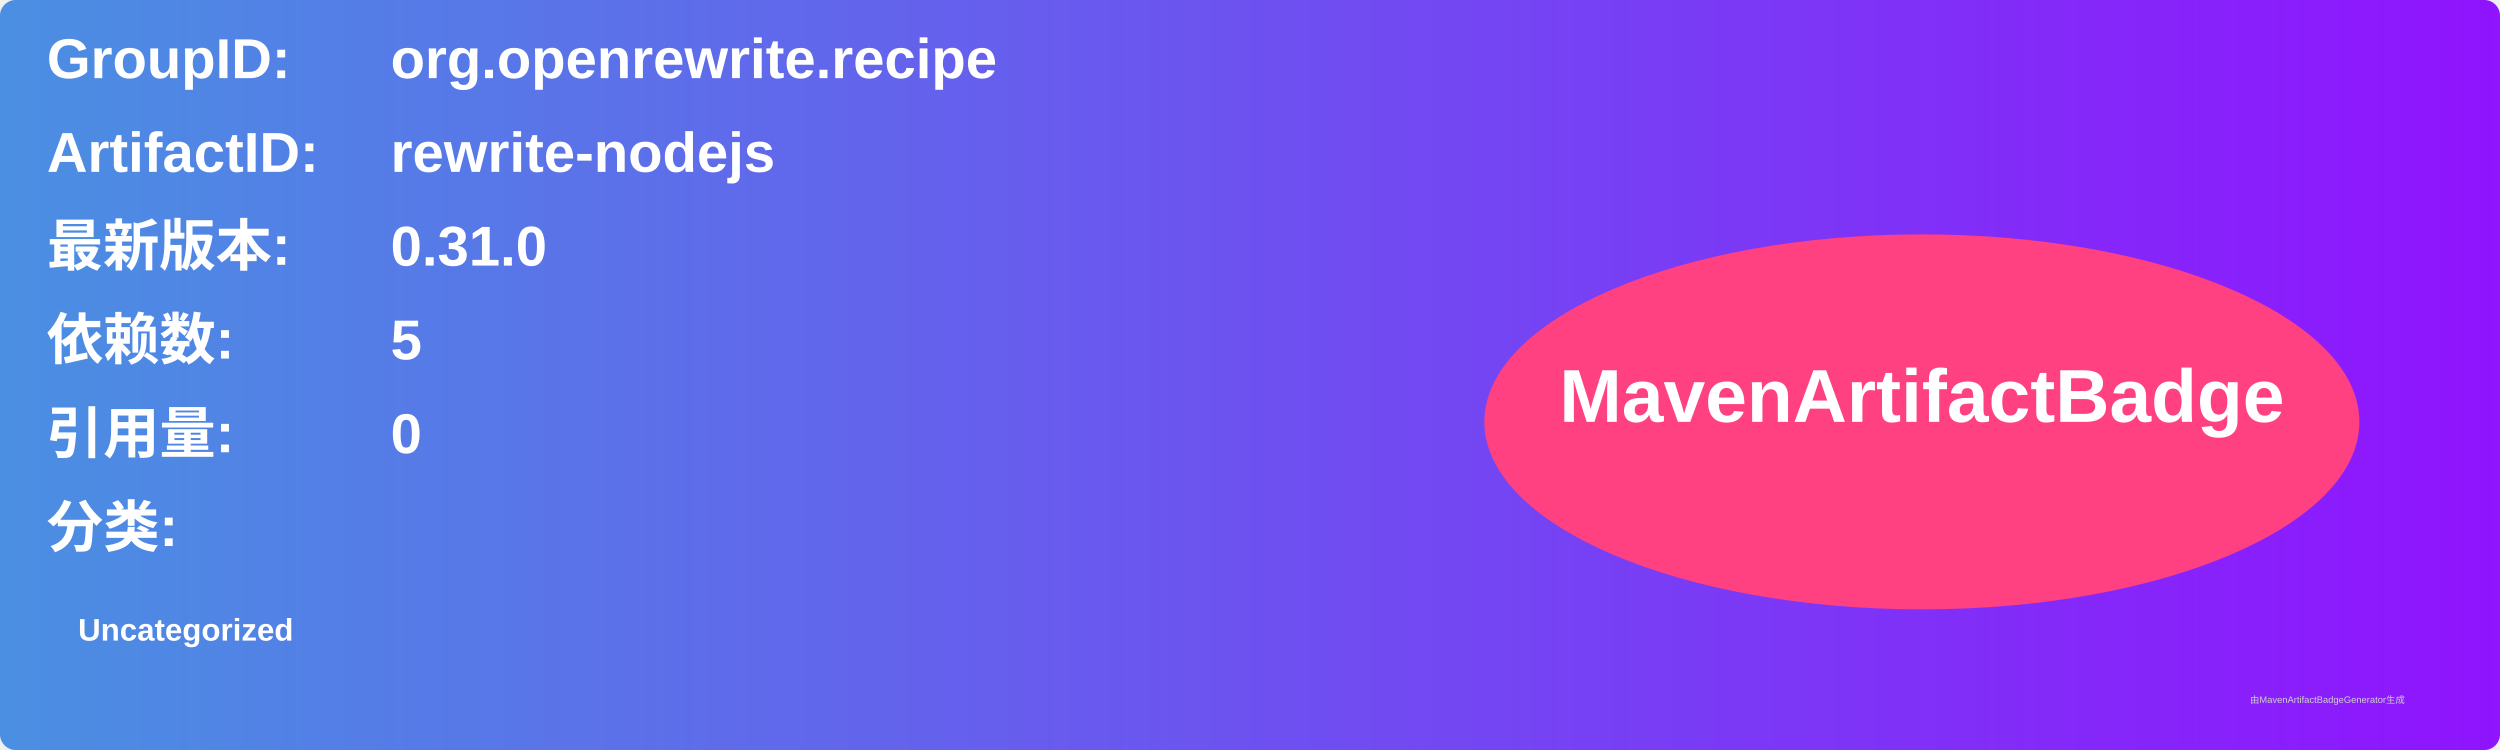
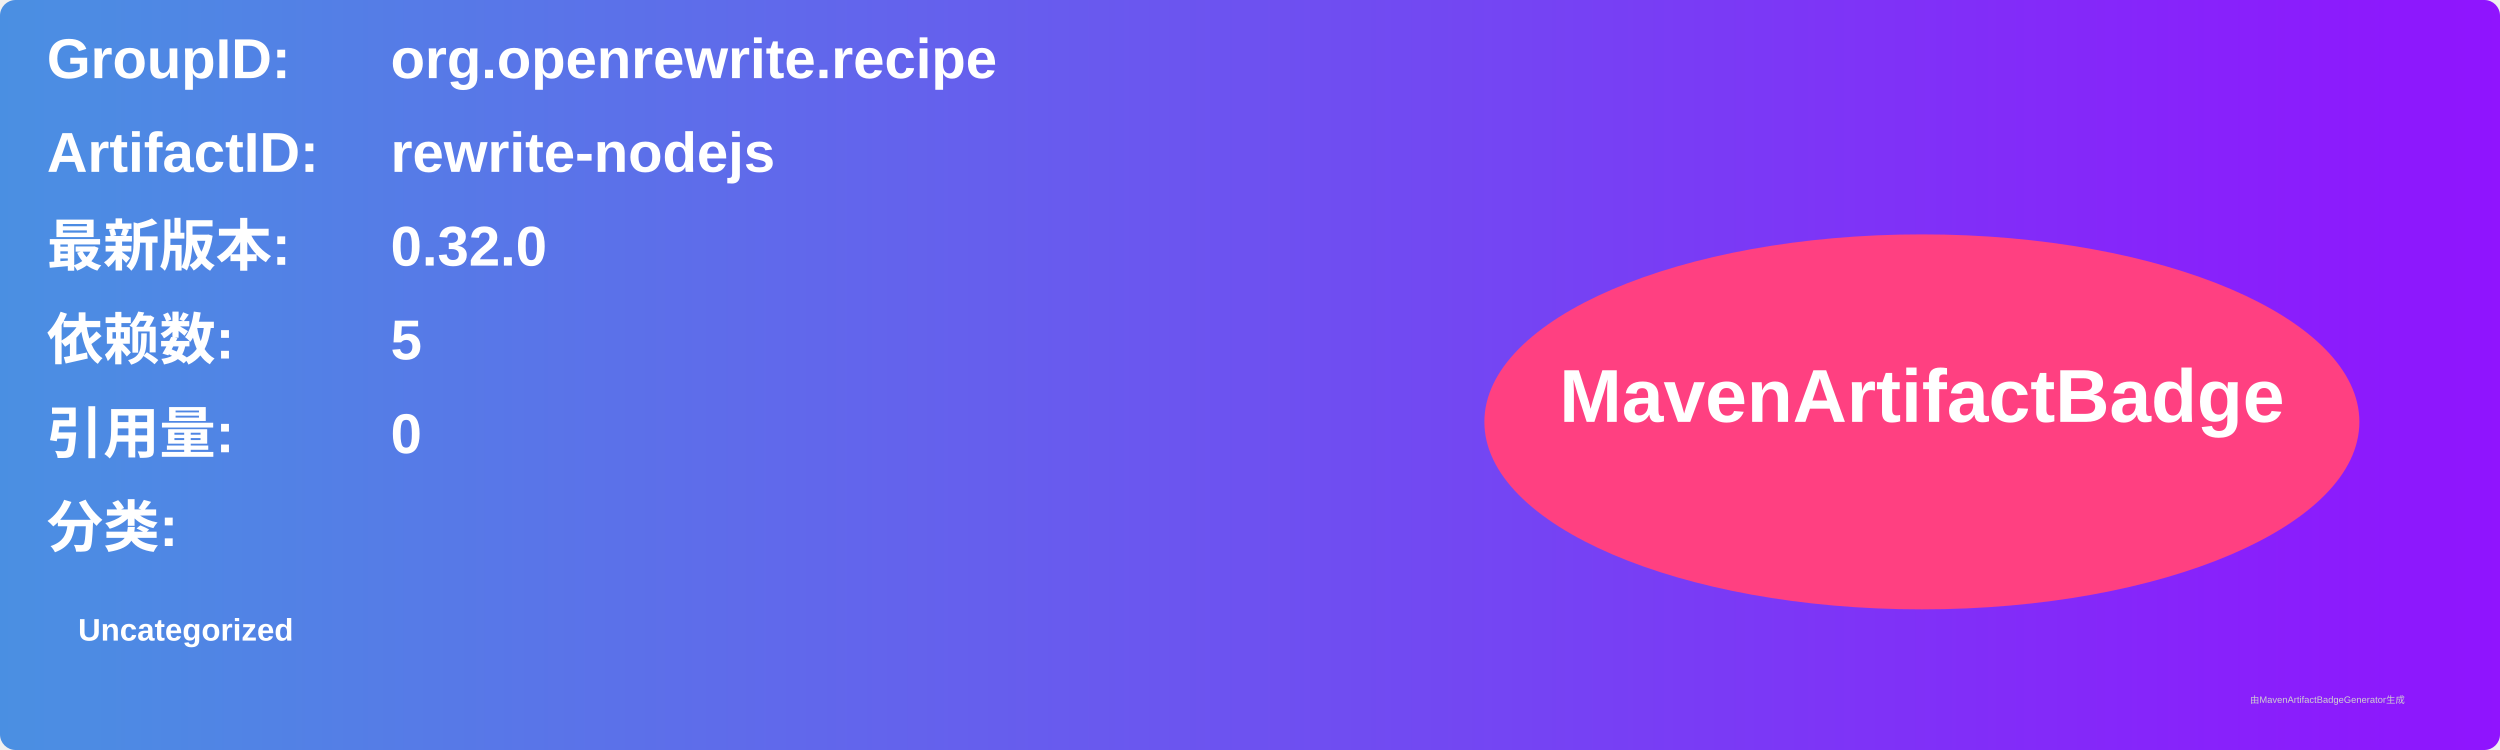
<svg xmlns="http://www.w3.org/2000/svg" width="800" height="240" viewBox="0 0 800 240">
  <linearGradient id="grad" x1="0%" y1="0%" x2="100%" y2="0%">
    <stop offset="0%" stop-color="#4a90e2" />
    <stop offset="100%" stop-color="#9013fe" />
  </linearGradient>
  <rect width="100%" height="100%" rx="5" ry="5" fill="url(#grad)" />
  <g transform="translate(15, 15)">
    <text x="0" y="10" font-family="Arial" font-size="18" fill="white" font-weight="bold" width="260">GroupID:</text>
    <text x="110" y="10" font-family="Arial" font-size="18" fill="white" font-weight="bold" width="460">org.openrewrite.recipe</text>
    <text x="0" y="40" font-family="Arial" font-size="18" fill="white" font-weight="bold" width="260">ArtifactID:</text>
    <text x="110" y="40" font-family="Arial" font-size="18" fill="white" font-weight="bold" width="460">rewrite-nodejs</text>
    <text x="0" y="70" font-family="Arial" font-size="18" fill="white" font-weight="bold">最新版本:</text>
    <text x="110" y="70" font-family="Arial" font-size="18" fill="white" font-weight="bold">
-       <tspan font-weight="bold">0.31.0</tspan>
+       <tspan font-weight="bold">0.32.0</tspan>
    </text>
    <text x="0" y="100" font-family="Arial" font-size="18" fill="white" font-weight="bold">依赖数: </text>
    <text x="110" y="100" font-family="Arial" font-size="18" fill="white">
      <tspan font-weight="bold">5</tspan>
    </text>
    <text x="0" y="130" font-family="Arial" font-size="18" fill="white" font-weight="bold">引用量: </text>
    <text x="110" y="130" font-family="Arial" font-size="18" fill="white">
      <tspan font-weight="bold">0</tspan>
    </text>
    <text x="0" y="160" font-family="Arial" font-size="18" fill="white" font-weight="bold">分类:</text>
    <text x="10" y="190" font-family="Arial" font-size="10" fill="white">
      <tspan font-weight="bold">Uncategorized</tspan>
    </text>
    <ellipse cx="600" cy="120" rx="140" ry="60" fill="#ff4081" />
    <text x="600" y="120" text-anchor="middle" font-family="Arial" font-size="24" fill="white" font-weight="bold">MavenArtifactBadge</text>
  </g>
  <text x="720" y="225" font-family="Arial" font-size="3" fill="#d0d0d0">由MavenArtifactBadgeGenerator生成</text>
</svg>
